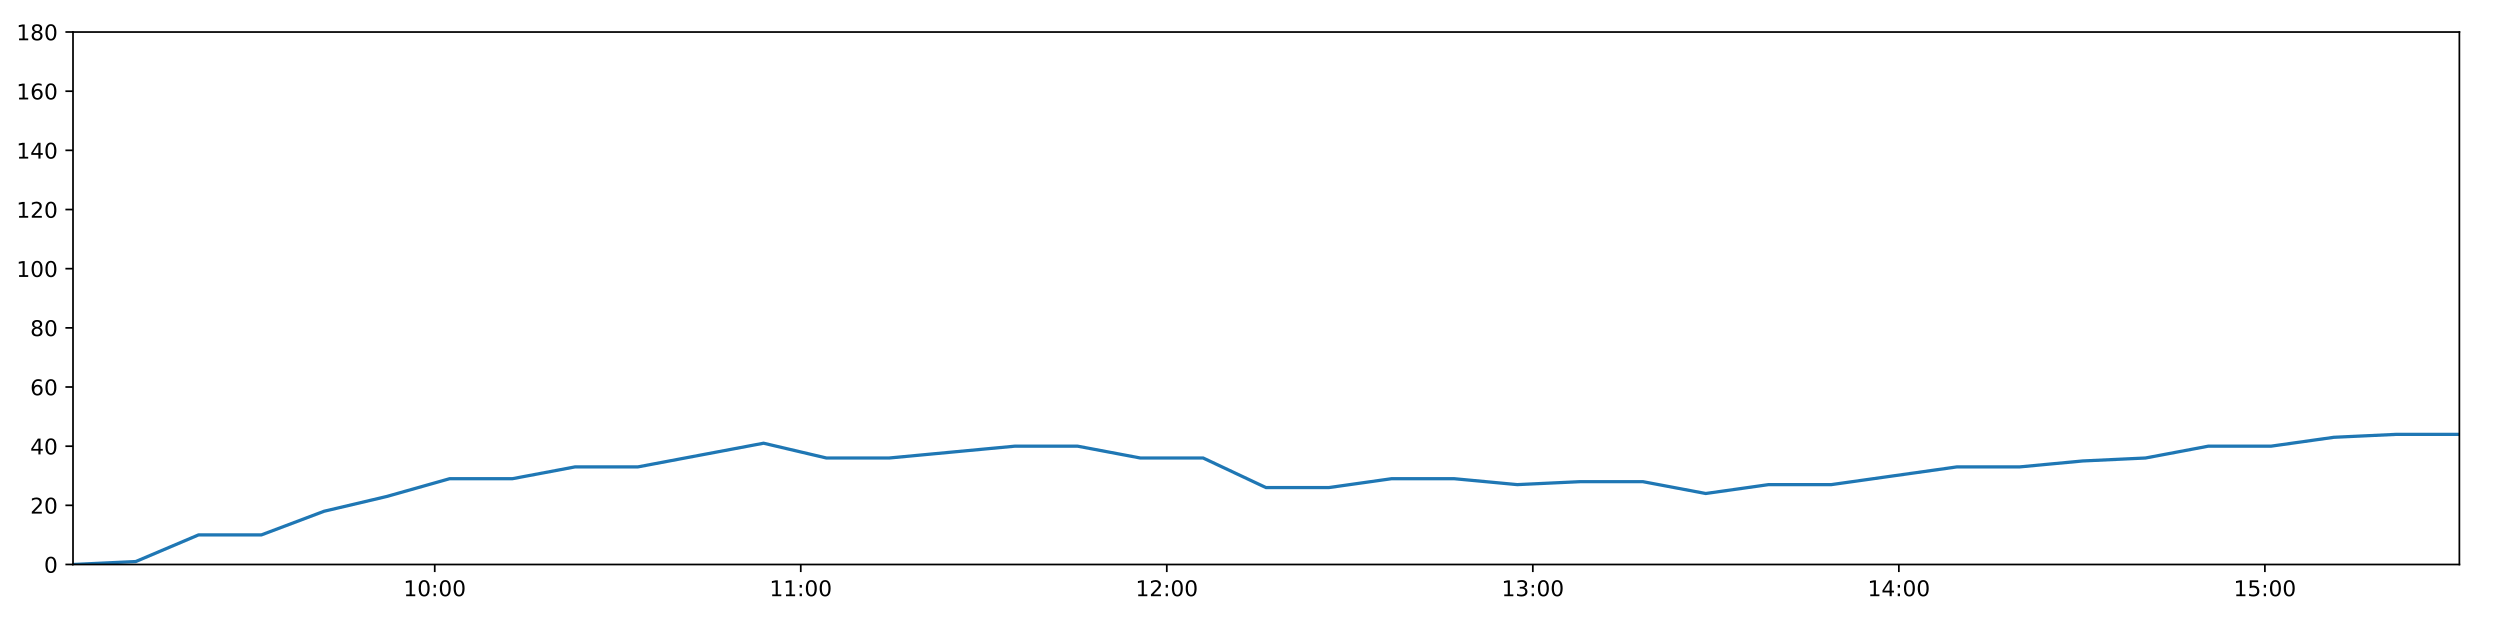
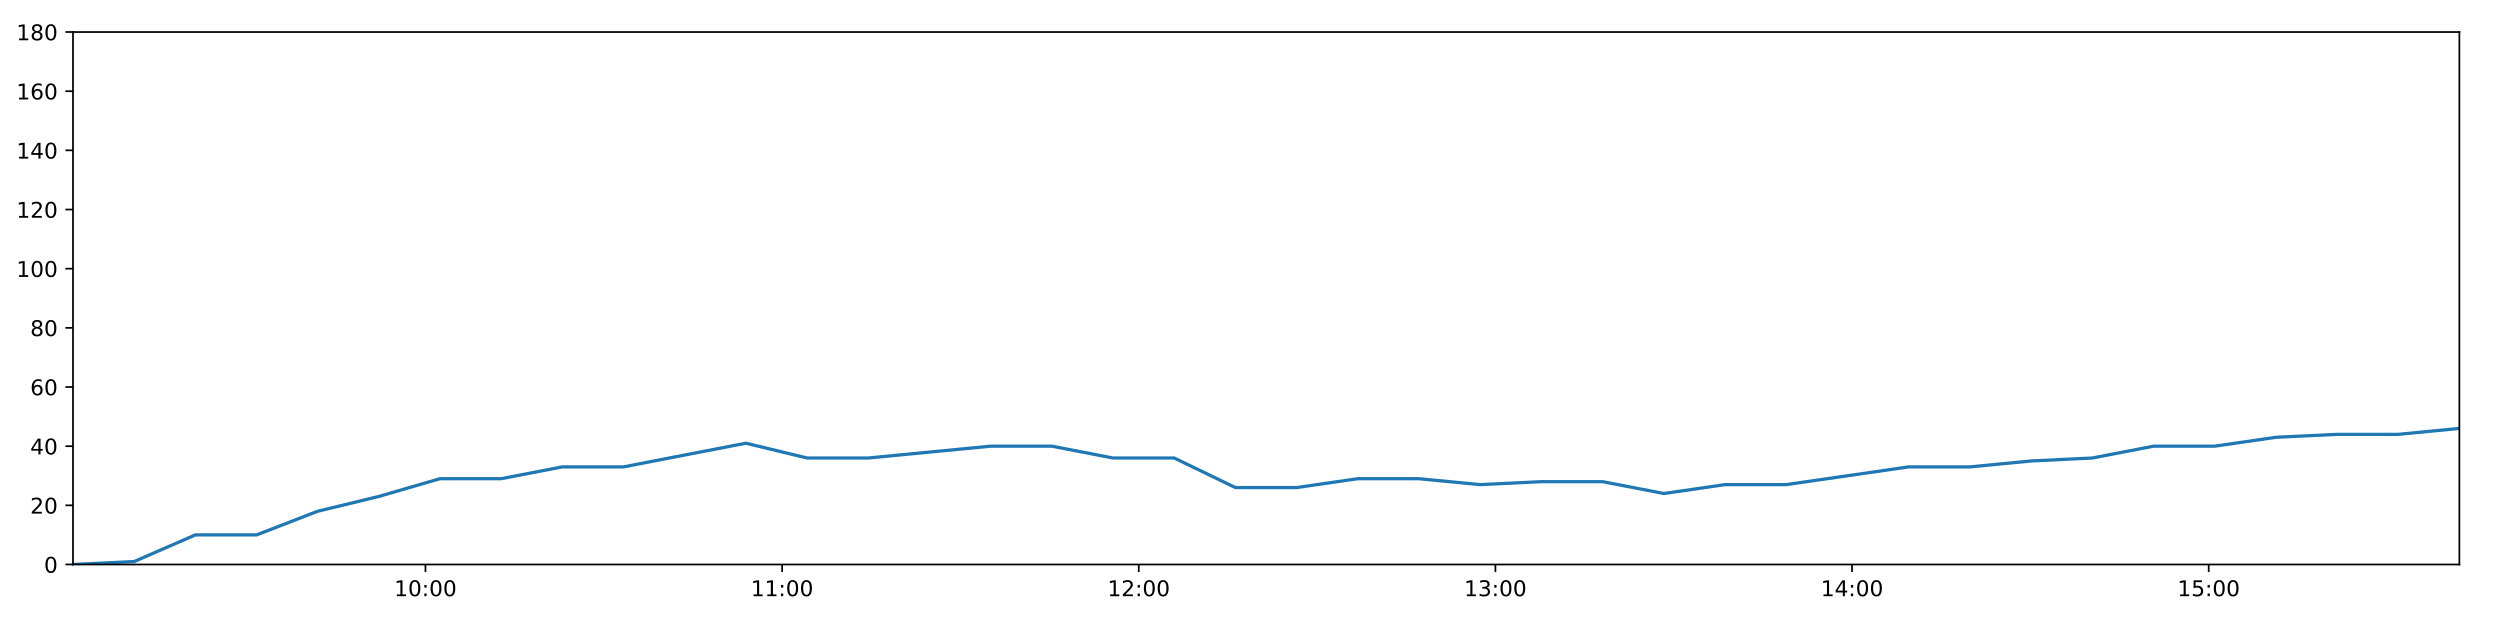
<svg xmlns="http://www.w3.org/2000/svg" xmlns:xlink="http://www.w3.org/1999/xlink" height="288pt" version="1.1" viewBox="0 0 1152 288" width="1152pt">
  <defs>
    <style type="text/css">
*{stroke-linecap:butt;stroke-linejoin:round;}
  </style>
  </defs>
  <g id="figure_1">
    <g id="patch_1">
      <path d="M 0 288  L 1152 288  L 1152 0  L 0 0  z " style="fill:#ffffff;" />
    </g>
    <g id="axes_1">
      <g id="patch_2">
        <path d="M 33.64 260.12  L 1133.28 260.12  L 1133.28 14.76  L 33.64 14.76  z " style="fill:#ffffff;" />
      </g>
      <g id="matplotlib.axis_1">
        <g id="xtick_1">
          <g id="line2d_1">
            <defs>
-               <path d="M 0 0  L 0 3.5  " id="m78eed5f504" style="stroke:#000000;stroke-width:0.8;" />
-             </defs>
-             <g>
-               <use style="stroke:#000000;stroke-width:0.8;" x="200.327" xlink:href="#m78eed5f504" y="260.12" />
+               <path d="M 0 0  L 0 3.5  " id="me78585a958" style="stroke:#000000;stroke-width:0.8;" />
+             </defs>
+             <g>
+               <use style="stroke:#000000;stroke-width:0.8;" x="196.054" xlink:href="#me78585a958" y="260.12" />
            </g>
          </g>
          <g id="text_1">
            <defs>
              <path d="M 12.406 8.297  L 28.516 8.297  L 28.516 63.922  L 10.984 60.406  L 10.984 69.391  L 28.422 72.906  L 38.281 72.906  L 38.281 8.297  L 54.391 8.297  L 54.391 0  L 12.406 0  z " id="DejaVuSans-49" />
              <path d="M 31.781 66.406  Q 24.172 66.406 20.328 58.906  Q 16.5 51.422 16.5 36.375  Q 16.5 21.391 20.328 13.891  Q 24.172 6.391 31.781 6.391  Q 39.453 6.391 43.281 13.891  Q 47.125 21.391 47.125 36.375  Q 47.125 51.422 43.281 58.906  Q 39.453 66.406 31.781 66.406  z M 31.781 74.219  Q 44.047 74.219 50.516 64.516  Q 56.984 54.828 56.984 36.375  Q 56.984 17.969 50.516 8.266  Q 44.047 -1.422 31.781 -1.422  Q 19.531 -1.422 13.062 8.266  Q 6.594 17.969 6.594 36.375  Q 6.594 54.828 13.062 64.516  Q 19.531 74.219 31.781 74.219  z " id="DejaVuSans-48" />
              <path d="M 11.719 12.406  L 22.016 12.406  L 22.016 0  L 11.719 0  z M 11.719 51.703  L 22.016 51.703  L 22.016 39.312  L 11.719 39.312  z " id="DejaVuSans-58" />
            </defs>
-             <g transform="translate(185.9176 274.7184)scale(0.1 -0.1)">
+             <g transform="translate(181.6448 274.7184)scale(0.1 -0.1)">
              <use xlink:href="#DejaVuSans-49" />
              <use x="63.623" xlink:href="#DejaVuSans-48" />
              <use x="127.246" xlink:href="#DejaVuSans-58" />
              <use x="160.938" xlink:href="#DejaVuSans-48" />
              <use x="224.561" xlink:href="#DejaVuSans-48" />
            </g>
          </g>
        </g>
        <g id="xtick_2">
          <g id="line2d_2">
            <g>
-               <use style="stroke:#000000;stroke-width:0.8;" x="368.994" xlink:href="#m78eed5f504" y="260.12" />
+               <use style="stroke:#000000;stroke-width:0.8;" x="360.397" xlink:href="#me78585a958" y="260.12" />
            </g>
          </g>
          <g id="text_2">
-             <g transform="translate(354.5843 274.7184)scale(0.1 -0.1)">
+             <g transform="translate(345.9879 274.7184)scale(0.1 -0.1)">
              <use xlink:href="#DejaVuSans-49" />
              <use x="63.623" xlink:href="#DejaVuSans-49" />
              <use x="127.246" xlink:href="#DejaVuSans-58" />
              <use x="160.938" xlink:href="#DejaVuSans-48" />
              <use x="224.561" xlink:href="#DejaVuSans-48" />
            </g>
          </g>
        </g>
        <g id="xtick_3">
          <g id="line2d_3">
            <g>
-               <use style="stroke:#000000;stroke-width:0.8;" x="537.66" xlink:href="#m78eed5f504" y="260.12" />
+               <use style="stroke:#000000;stroke-width:0.8;" x="524.74" xlink:href="#me78585a958" y="260.12" />
            </g>
          </g>
          <g id="text_3">
            <defs>
              <path d="M 19.188 8.297  L 53.609 8.297  L 53.609 0  L 7.328 0  L 7.328 8.297  Q 12.938 14.109 22.625 23.891  Q 32.328 33.688 34.812 36.531  Q 39.547 41.844 41.422 45.531  Q 43.312 49.219 43.312 52.781  Q 43.312 58.594 39.234 62.25  Q 35.156 65.922 28.609 65.922  Q 23.969 65.922 18.812 64.312  Q 13.672 62.703 7.812 59.422  L 7.812 69.391  Q 13.766 71.781 18.938 73  Q 24.125 74.219 28.422 74.219  Q 39.75 74.219 46.484 68.547  Q 53.219 62.891 53.219 53.422  Q 53.219 48.922 51.531 44.891  Q 49.859 40.875 45.406 35.406  Q 44.188 33.984 37.641 27.219  Q 31.109 20.453 19.188 8.297  z " id="DejaVuSans-50" />
            </defs>
-             <g transform="translate(523.2511 274.7184)scale(0.1 -0.1)">
+             <g transform="translate(510.331 274.7184)scale(0.1 -0.1)">
              <use xlink:href="#DejaVuSans-49" />
              <use x="63.623" xlink:href="#DejaVuSans-50" />
              <use x="127.246" xlink:href="#DejaVuSans-58" />
              <use x="160.938" xlink:href="#DejaVuSans-48" />
              <use x="224.561" xlink:href="#DejaVuSans-48" />
            </g>
          </g>
        </g>
        <g id="xtick_4">
          <g id="line2d_4">
            <g>
-               <use style="stroke:#000000;stroke-width:0.8;" x="706.327" xlink:href="#m78eed5f504" y="260.12" />
+               <use style="stroke:#000000;stroke-width:0.8;" x="689.083" xlink:href="#me78585a958" y="260.12" />
            </g>
          </g>
          <g id="text_4">
            <defs>
              <path d="M 40.578 39.312  Q 47.656 37.797 51.625 33  Q 55.609 28.219 55.609 21.188  Q 55.609 10.406 48.188 4.484  Q 40.766 -1.422 27.094 -1.422  Q 22.516 -1.422 17.656 -0.516  Q 12.797 0.391 7.625 2.203  L 7.625 11.719  Q 11.719 9.328 16.594 8.109  Q 21.484 6.891 26.812 6.891  Q 36.078 6.891 40.938 10.547  Q 45.797 14.203 45.797 21.188  Q 45.797 27.641 41.281 31.266  Q 36.766 34.906 28.719 34.906  L 20.219 34.906  L 20.219 43.016  L 29.109 43.016  Q 36.375 43.016 40.234 45.922  Q 44.094 48.828 44.094 54.297  Q 44.094 59.906 40.109 62.906  Q 36.141 65.922 28.719 65.922  Q 24.656 65.922 20.016 65.031  Q 15.375 64.156 9.812 62.312  L 9.812 71.094  Q 15.438 72.656 20.344 73.438  Q 25.25 74.219 29.594 74.219  Q 40.828 74.219 47.359 69.109  Q 53.906 64.016 53.906 55.328  Q 53.906 49.266 50.438 45.094  Q 46.969 40.922 40.578 39.312  z " id="DejaVuSans-51" />
            </defs>
-             <g transform="translate(691.9178 274.7184)scale(0.1 -0.1)">
+             <g transform="translate(674.6741 274.7184)scale(0.1 -0.1)">
              <use xlink:href="#DejaVuSans-49" />
              <use x="63.623" xlink:href="#DejaVuSans-51" />
              <use x="127.246" xlink:href="#DejaVuSans-58" />
              <use x="160.938" xlink:href="#DejaVuSans-48" />
              <use x="224.561" xlink:href="#DejaVuSans-48" />
            </g>
          </g>
        </g>
        <g id="xtick_5">
          <g id="line2d_5">
            <g>
-               <use style="stroke:#000000;stroke-width:0.8;" x="874.994" xlink:href="#m78eed5f504" y="260.12" />
+               <use style="stroke:#000000;stroke-width:0.8;" x="853.427" xlink:href="#me78585a958" y="260.12" />
            </g>
          </g>
          <g id="text_5">
            <defs>
              <path d="M 37.797 64.312  L 12.891 25.391  L 37.797 25.391  z M 35.203 72.906  L 47.609 72.906  L 47.609 25.391  L 58.016 25.391  L 58.016 17.188  L 47.609 17.188  L 47.609 0  L 37.797 0  L 37.797 17.188  L 4.891 17.188  L 4.891 26.703  z " id="DejaVuSans-52" />
            </defs>
-             <g transform="translate(860.5845 274.7184)scale(0.1 -0.1)">
+             <g transform="translate(839.0172 274.7184)scale(0.1 -0.1)">
              <use xlink:href="#DejaVuSans-49" />
              <use x="63.623" xlink:href="#DejaVuSans-52" />
              <use x="127.246" xlink:href="#DejaVuSans-58" />
              <use x="160.938" xlink:href="#DejaVuSans-48" />
              <use x="224.561" xlink:href="#DejaVuSans-48" />
            </g>
          </g>
        </g>
        <g id="xtick_6">
          <g id="line2d_6">
            <g>
-               <use style="stroke:#000000;stroke-width:0.8;" x="1043.661" xlink:href="#m78eed5f504" y="260.12" />
+               <use style="stroke:#000000;stroke-width:0.8;" x="1017.77" xlink:href="#me78585a958" y="260.12" />
            </g>
          </g>
          <g id="text_6">
            <defs>
              <path d="M 10.797 72.906  L 49.516 72.906  L 49.516 64.594  L 19.828 64.594  L 19.828 46.734  Q 21.969 47.469 24.109 47.828  Q 26.266 48.188 28.422 48.188  Q 40.625 48.188 47.75 41.5  Q 54.891 34.812 54.891 23.391  Q 54.891 11.625 47.562 5.094  Q 40.234 -1.422 26.906 -1.422  Q 22.312 -1.422 17.547 -0.641  Q 12.797 0.141 7.719 1.703  L 7.719 11.625  Q 12.109 9.234 16.797 8.062  Q 21.484 6.891 26.703 6.891  Q 35.156 6.891 40.078 11.328  Q 45.016 15.766 45.016 23.391  Q 45.016 31 40.078 35.438  Q 35.156 39.891 26.703 39.891  Q 22.75 39.891 18.812 39.016  Q 14.891 38.141 10.797 36.281  z " id="DejaVuSans-53" />
            </defs>
-             <g transform="translate(1029.251 274.7184)scale(0.1 -0.1)">
+             <g transform="translate(1003.36 274.7184)scale(0.1 -0.1)">
              <use xlink:href="#DejaVuSans-49" />
              <use x="63.623" xlink:href="#DejaVuSans-53" />
              <use x="127.246" xlink:href="#DejaVuSans-58" />
              <use x="160.938" xlink:href="#DejaVuSans-48" />
              <use x="224.561" xlink:href="#DejaVuSans-48" />
            </g>
          </g>
        </g>
      </g>
      <g id="matplotlib.axis_2">
        <g id="ytick_1">
          <g id="line2d_7">
            <defs>
-               <path d="M 0 0  L -3.5 0  " id="mc12083b7a4" style="stroke:#000000;stroke-width:0.8;" />
-             </defs>
-             <g>
-               <use style="stroke:#000000;stroke-width:0.8;" x="33.64" xlink:href="#mc12083b7a4" y="260.12" />
+               <path d="M 0 0  L -3.5 0  " id="m5ddc5ce47a" style="stroke:#000000;stroke-width:0.8;" />
+             </defs>
+             <g>
+               <use style="stroke:#000000;stroke-width:0.8;" x="33.64" xlink:href="#m5ddc5ce47a" y="260.12" />
            </g>
          </g>
          <g id="text_7">
            <g transform="translate(20.2775 263.9192)scale(0.1 -0.1)">
              <use xlink:href="#DejaVuSans-48" />
            </g>
          </g>
        </g>
        <g id="ytick_2">
          <g id="line2d_8">
            <g>
-               <use style="stroke:#000000;stroke-width:0.8;" x="33.64" xlink:href="#mc12083b7a4" y="232.858" />
+               <use style="stroke:#000000;stroke-width:0.8;" x="33.64" xlink:href="#m5ddc5ce47a" y="232.858" />
            </g>
          </g>
          <g id="text_8">
            <g transform="translate(13.915 236.657)scale(0.1 -0.1)">
              <use xlink:href="#DejaVuSans-50" />
              <use x="63.623" xlink:href="#DejaVuSans-48" />
            </g>
          </g>
        </g>
        <g id="ytick_3">
          <g id="line2d_9">
            <g>
-               <use style="stroke:#000000;stroke-width:0.8;" x="33.64" xlink:href="#mc12083b7a4" y="205.596" />
+               <use style="stroke:#000000;stroke-width:0.8;" x="33.64" xlink:href="#m5ddc5ce47a" y="205.596" />
            </g>
          </g>
          <g id="text_9">
            <g transform="translate(13.915 209.3948)scale(0.1 -0.1)">
              <use xlink:href="#DejaVuSans-52" />
              <use x="63.623" xlink:href="#DejaVuSans-48" />
            </g>
          </g>
        </g>
        <g id="ytick_4">
          <g id="line2d_10">
            <g>
-               <use style="stroke:#000000;stroke-width:0.8;" x="33.64" xlink:href="#mc12083b7a4" y="178.333" />
+               <use style="stroke:#000000;stroke-width:0.8;" x="33.64" xlink:href="#m5ddc5ce47a" y="178.333" />
            </g>
          </g>
          <g id="text_10">
            <defs>
              <path d="M 33.016 40.375  Q 26.375 40.375 22.484 35.828  Q 18.609 31.297 18.609 23.391  Q 18.609 15.531 22.484 10.953  Q 26.375 6.391 33.016 6.391  Q 39.656 6.391 43.531 10.953  Q 47.406 15.531 47.406 23.391  Q 47.406 31.297 43.531 35.828  Q 39.656 40.375 33.016 40.375  z M 52.594 71.297  L 52.594 62.312  Q 48.875 64.062 45.094 64.984  Q 41.312 65.922 37.594 65.922  Q 27.828 65.922 22.672 59.328  Q 17.531 52.734 16.797 39.406  Q 19.672 43.656 24.016 45.922  Q 28.375 48.188 33.594 48.188  Q 44.578 48.188 50.953 41.516  Q 57.328 34.859 57.328 23.391  Q 57.328 12.156 50.688 5.359  Q 44.047 -1.422 33.016 -1.422  Q 20.359 -1.422 13.672 8.266  Q 6.984 17.969 6.984 36.375  Q 6.984 53.656 15.188 63.938  Q 23.391 74.219 37.203 74.219  Q 40.922 74.219 44.703 73.484  Q 48.484 72.75 52.594 71.297  z " id="DejaVuSans-54" />
            </defs>
            <g transform="translate(13.915 182.1326)scale(0.1 -0.1)">
              <use xlink:href="#DejaVuSans-54" />
              <use x="63.623" xlink:href="#DejaVuSans-48" />
            </g>
          </g>
        </g>
        <g id="ytick_5">
          <g id="line2d_11">
            <g>
-               <use style="stroke:#000000;stroke-width:0.8;" x="33.64" xlink:href="#mc12083b7a4" y="151.071" />
+               <use style="stroke:#000000;stroke-width:0.8;" x="33.64" xlink:href="#m5ddc5ce47a" y="151.071" />
            </g>
          </g>
          <g id="text_11">
            <defs>
              <path d="M 31.781 34.625  Q 24.75 34.625 20.719 30.859  Q 16.703 27.094 16.703 20.516  Q 16.703 13.922 20.719 10.156  Q 24.75 6.391 31.781 6.391  Q 38.812 6.391 42.859 10.172  Q 46.922 13.969 46.922 20.516  Q 46.922 27.094 42.891 30.859  Q 38.875 34.625 31.781 34.625  z M 21.922 38.812  Q 15.578 40.375 12.031 44.719  Q 8.5 49.078 8.5 55.328  Q 8.5 64.062 14.719 69.141  Q 20.953 74.219 31.781 74.219  Q 42.672 74.219 48.875 69.141  Q 55.078 64.062 55.078 55.328  Q 55.078 49.078 51.531 44.719  Q 48 40.375 41.703 38.812  Q 48.828 37.156 52.797 32.312  Q 56.781 27.484 56.781 20.516  Q 56.781 9.906 50.312 4.234  Q 43.844 -1.422 31.781 -1.422  Q 19.734 -1.422 13.25 4.234  Q 6.781 9.906 6.781 20.516  Q 6.781 27.484 10.781 32.312  Q 14.797 37.156 21.922 38.812  z M 18.312 54.391  Q 18.312 48.734 21.844 45.562  Q 25.391 42.391 31.781 42.391  Q 38.141 42.391 41.719 45.562  Q 45.312 48.734 45.312 54.391  Q 45.312 60.062 41.719 63.234  Q 38.141 66.406 31.781 66.406  Q 25.391 66.406 21.844 63.234  Q 18.312 60.062 18.312 54.391  z " id="DejaVuSans-56" />
            </defs>
            <g transform="translate(13.915 154.8703)scale(0.1 -0.1)">
              <use xlink:href="#DejaVuSans-56" />
              <use x="63.623" xlink:href="#DejaVuSans-48" />
            </g>
          </g>
        </g>
        <g id="ytick_6">
          <g id="line2d_12">
            <g>
-               <use style="stroke:#000000;stroke-width:0.8;" x="33.64" xlink:href="#mc12083b7a4" y="123.809" />
+               <use style="stroke:#000000;stroke-width:0.8;" x="33.64" xlink:href="#m5ddc5ce47a" y="123.809" />
            </g>
          </g>
          <g id="text_12">
            <g transform="translate(7.5525 127.6081)scale(0.1 -0.1)">
              <use xlink:href="#DejaVuSans-49" />
              <use x="63.623" xlink:href="#DejaVuSans-48" />
              <use x="127.246" xlink:href="#DejaVuSans-48" />
            </g>
          </g>
        </g>
        <g id="ytick_7">
          <g id="line2d_13">
            <g>
-               <use style="stroke:#000000;stroke-width:0.8;" x="33.64" xlink:href="#mc12083b7a4" y="96.547" />
+               <use style="stroke:#000000;stroke-width:0.8;" x="33.64" xlink:href="#m5ddc5ce47a" y="96.547" />
            </g>
          </g>
          <g id="text_13">
            <g transform="translate(7.5525 100.3459)scale(0.1 -0.1)">
              <use xlink:href="#DejaVuSans-49" />
              <use x="63.623" xlink:href="#DejaVuSans-50" />
              <use x="127.246" xlink:href="#DejaVuSans-48" />
            </g>
          </g>
        </g>
        <g id="ytick_8">
          <g id="line2d_14">
            <g>
-               <use style="stroke:#000000;stroke-width:0.8;" x="33.64" xlink:href="#mc12083b7a4" y="69.284" />
+               <use style="stroke:#000000;stroke-width:0.8;" x="33.64" xlink:href="#m5ddc5ce47a" y="69.284" />
            </g>
          </g>
          <g id="text_14">
            <g transform="translate(7.5525 73.08366)scale(0.1 -0.1)">
              <use xlink:href="#DejaVuSans-49" />
              <use x="63.623" xlink:href="#DejaVuSans-52" />
              <use x="127.246" xlink:href="#DejaVuSans-48" />
            </g>
          </g>
        </g>
        <g id="ytick_9">
          <g id="line2d_15">
            <g>
-               <use style="stroke:#000000;stroke-width:0.8;" x="33.64" xlink:href="#mc12083b7a4" y="42.022" />
+               <use style="stroke:#000000;stroke-width:0.8;" x="33.64" xlink:href="#m5ddc5ce47a" y="42.022" />
            </g>
          </g>
          <g id="text_15">
            <g transform="translate(7.5525 45.82144)scale(0.1 -0.1)">
              <use xlink:href="#DejaVuSans-49" />
              <use x="63.623" xlink:href="#DejaVuSans-54" />
              <use x="127.246" xlink:href="#DejaVuSans-48" />
            </g>
          </g>
        </g>
        <g id="ytick_10">
          <g id="line2d_16">
            <g>
-               <use style="stroke:#000000;stroke-width:0.8;" x="33.64" xlink:href="#mc12083b7a4" y="14.76" />
+               <use style="stroke:#000000;stroke-width:0.8;" x="33.64" xlink:href="#m5ddc5ce47a" y="14.76" />
            </g>
          </g>
          <g id="text_16">
            <g transform="translate(7.5525 18.55922)scale(0.1 -0.1)">
              <use xlink:href="#DejaVuSans-49" />
              <use x="63.623" xlink:href="#DejaVuSans-56" />
              <use x="127.246" xlink:href="#DejaVuSans-48" />
            </g>
          </g>
        </g>
      </g>
      <g id="line2d_17">
-         <path clip-path="url(#pcb5252301c)" d="M 33.64 260.12  L 62.556 258.757  L 91.47 246.489  L 120.433 246.489  L 149.333 235.584  L 178.244 228.768  L 207.172 220.59  L 236.08 220.59  L 265.015 215.137  L 293.975 215.137  L 322.881 209.685  L 351.857 204.232  L 380.82 211.048  L 409.753 211.048  L 438.66 208.322  L 467.618 205.596  L 496.538 205.596  L 525.469 211.048  L 554.399 211.048  L 583.364 224.679  L 612.28 224.679  L 641.208 220.59  L 670.128 220.59  L 699.155 223.316  L 728.072 221.953  L 757.05 221.953  L 786.003 227.405  L 814.93 223.316  L 843.857 223.316  L 872.803 219.227  L 901.783 215.137  L 930.738 215.137  L 959.7 212.411  L 988.636 211.048  L 1017.569 205.596  L 1046.49 205.596  L 1075.434 201.506  L 1104.358 200.143  L 1133.28 200.143  " style="fill:none;stroke:#1f77b4;stroke-linecap:square;stroke-width:1.5;" />
+         <path clip-path="url(#p421bb50786)" d="M 33.64 260.12  L 61.814 258.757  L 89.988 246.489  L 118.208 246.489  L 146.367 235.584  L 174.538 228.768  L 202.724 220.59  L 230.891 220.59  L 259.084 215.137  L 287.302 215.137  L 315.466 209.685  L 343.7 204.232  L 371.92 211.048  L 400.112 211.048  L 428.278 208.322  L 456.493 205.596  L 484.672 205.596  L 512.861 211.048  L 541.05 211.048  L 569.273 224.679  L 597.448 224.679  L 625.634 220.59  L 653.813 220.59  L 682.095 223.316  L 710.271 221.953  L 738.506 221.953  L 766.717 227.405  L 794.902 223.316  L 823.088 223.316  L 851.292 219.227  L 879.529 215.137  L 907.742 215.137  L 935.962 212.411  L 964.156 211.048  L 992.347 205.596  L 1020.526 205.596  L 1048.729 201.506  L 1076.911 200.143  L 1105.092 200.143  L 1133.28 197.417  " style="fill:none;stroke:#1f77b4;stroke-linecap:square;stroke-width:1.5;" />
      </g>
      <g id="patch_3">
        <path d="M 33.64 260.12  L 33.64 14.76  " style="fill:none;stroke:#000000;stroke-linecap:square;stroke-linejoin:miter;stroke-width:0.8;" />
      </g>
      <g id="patch_4">
        <path d="M 1133.28 260.12  L 1133.28 14.76  " style="fill:none;stroke:#000000;stroke-linecap:square;stroke-linejoin:miter;stroke-width:0.8;" />
      </g>
      <g id="patch_5">
        <path d="M 33.64 260.12  L 1133.28 260.12  " style="fill:none;stroke:#000000;stroke-linecap:square;stroke-linejoin:miter;stroke-width:0.8;" />
      </g>
      <g id="patch_6">
        <path d="M 33.64 14.76  L 1133.28 14.76  " style="fill:none;stroke:#000000;stroke-linecap:square;stroke-linejoin:miter;stroke-width:0.8;" />
      </g>
    </g>
  </g>
  <defs>
-     <clipPath id="pcb5252301c">
+     <clipPath id="p421bb50786">
      <rect height="245.36" width="1099.64" x="33.64" y="14.76" />
    </clipPath>
  </defs>
</svg>
